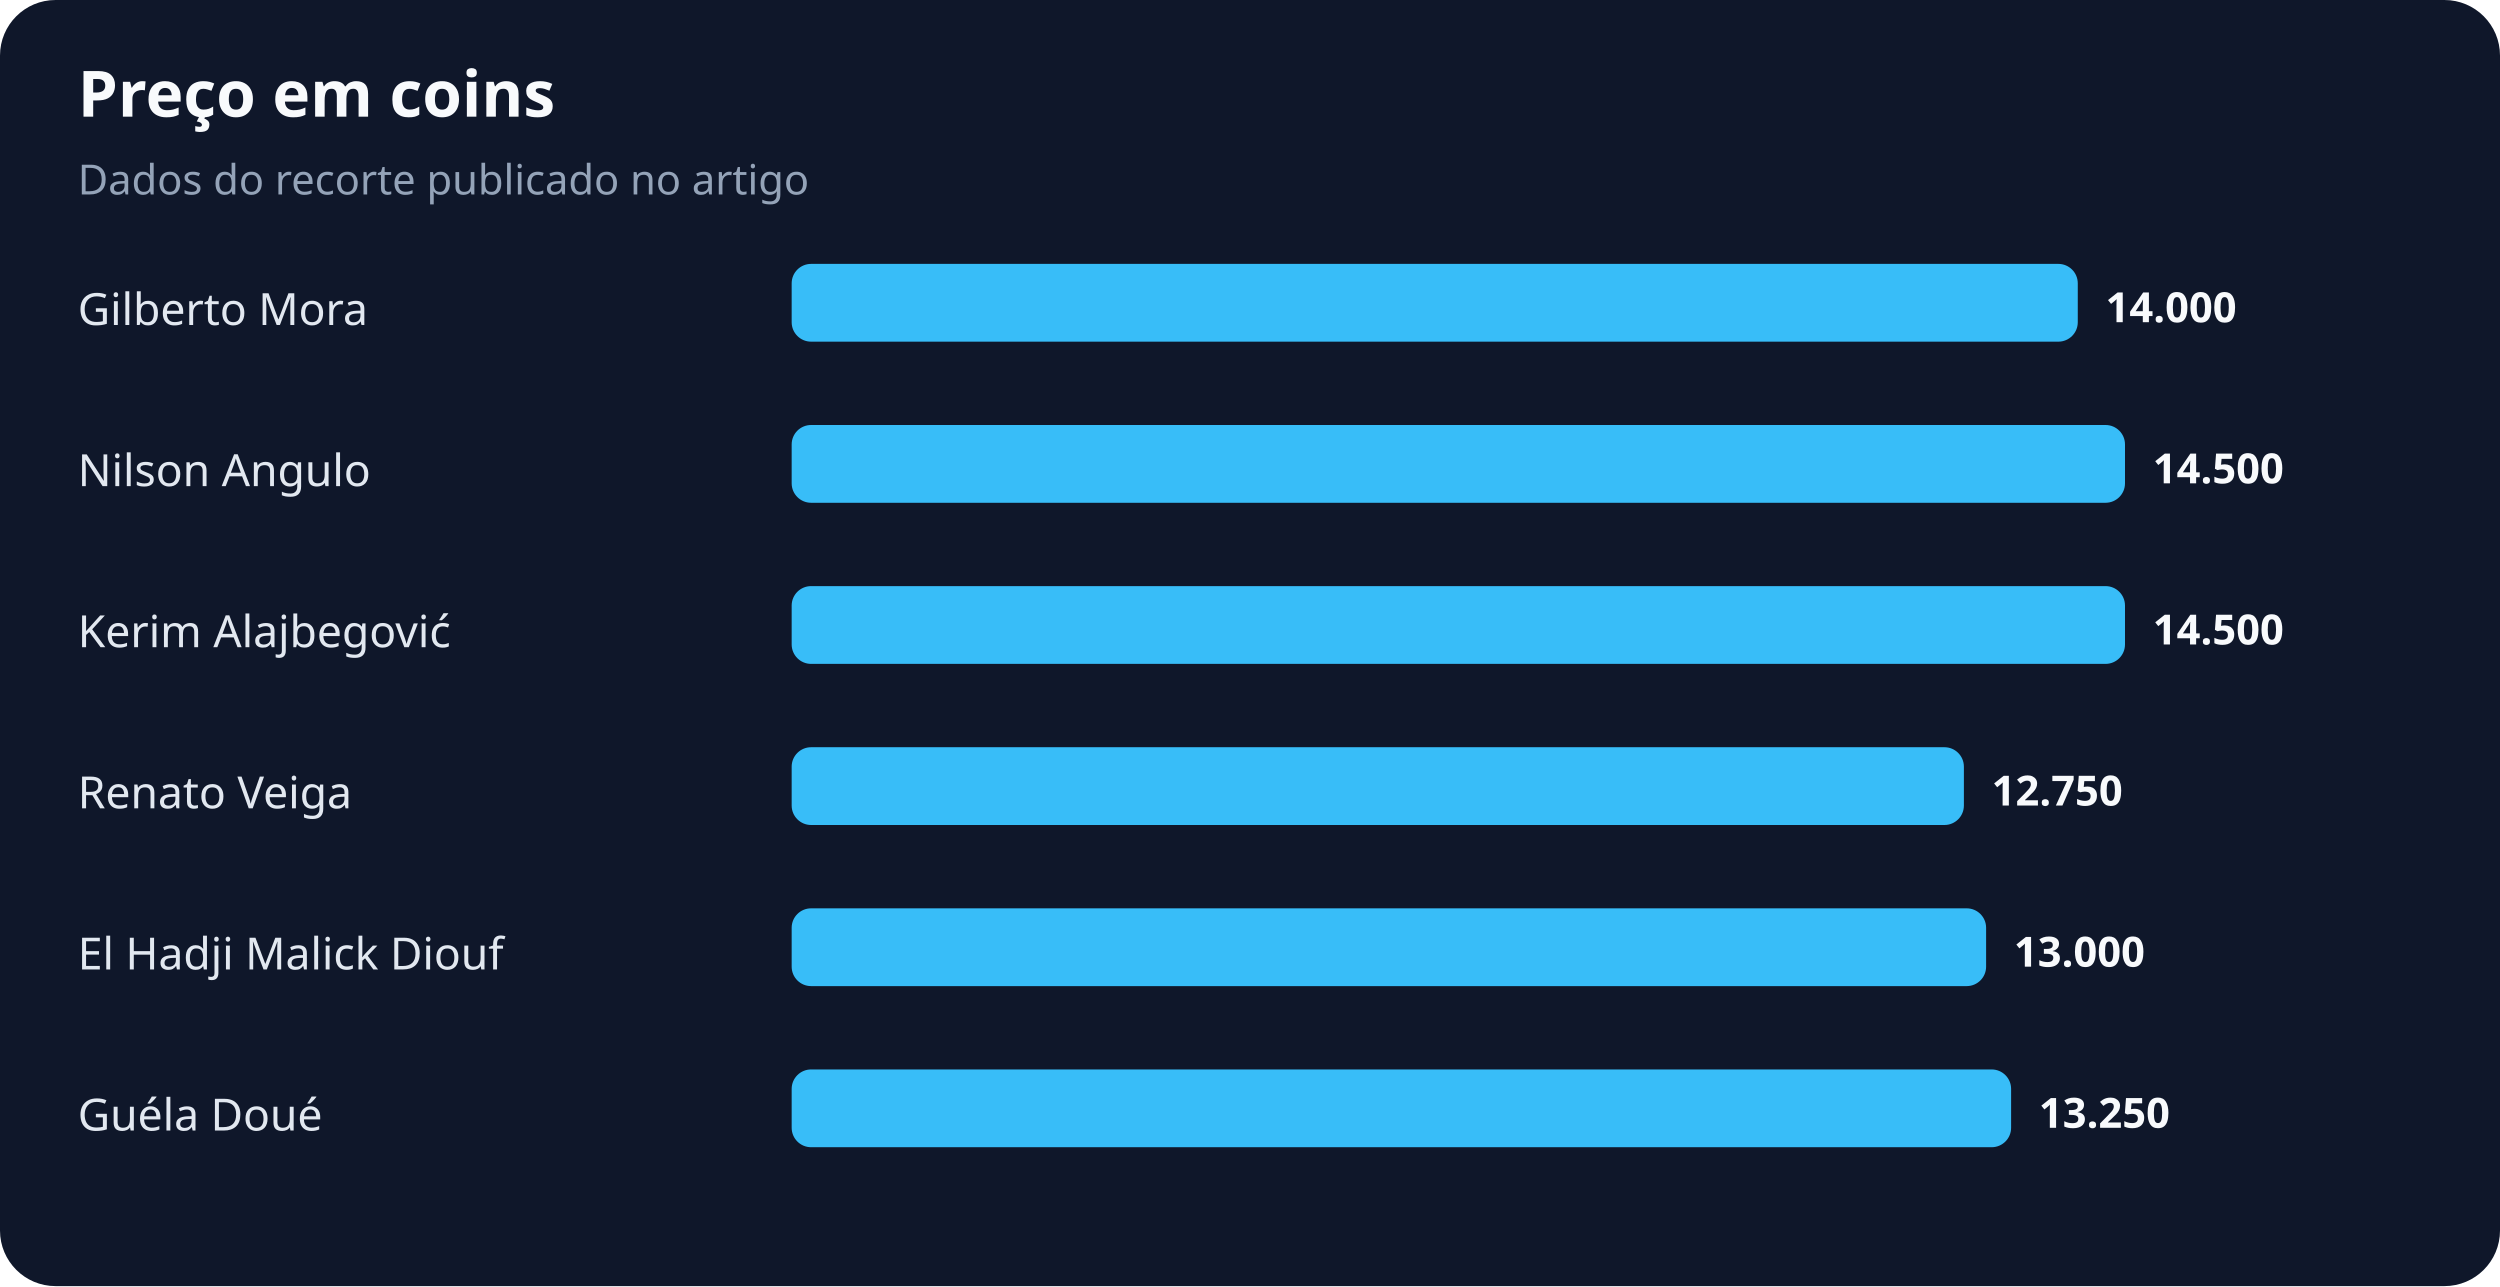
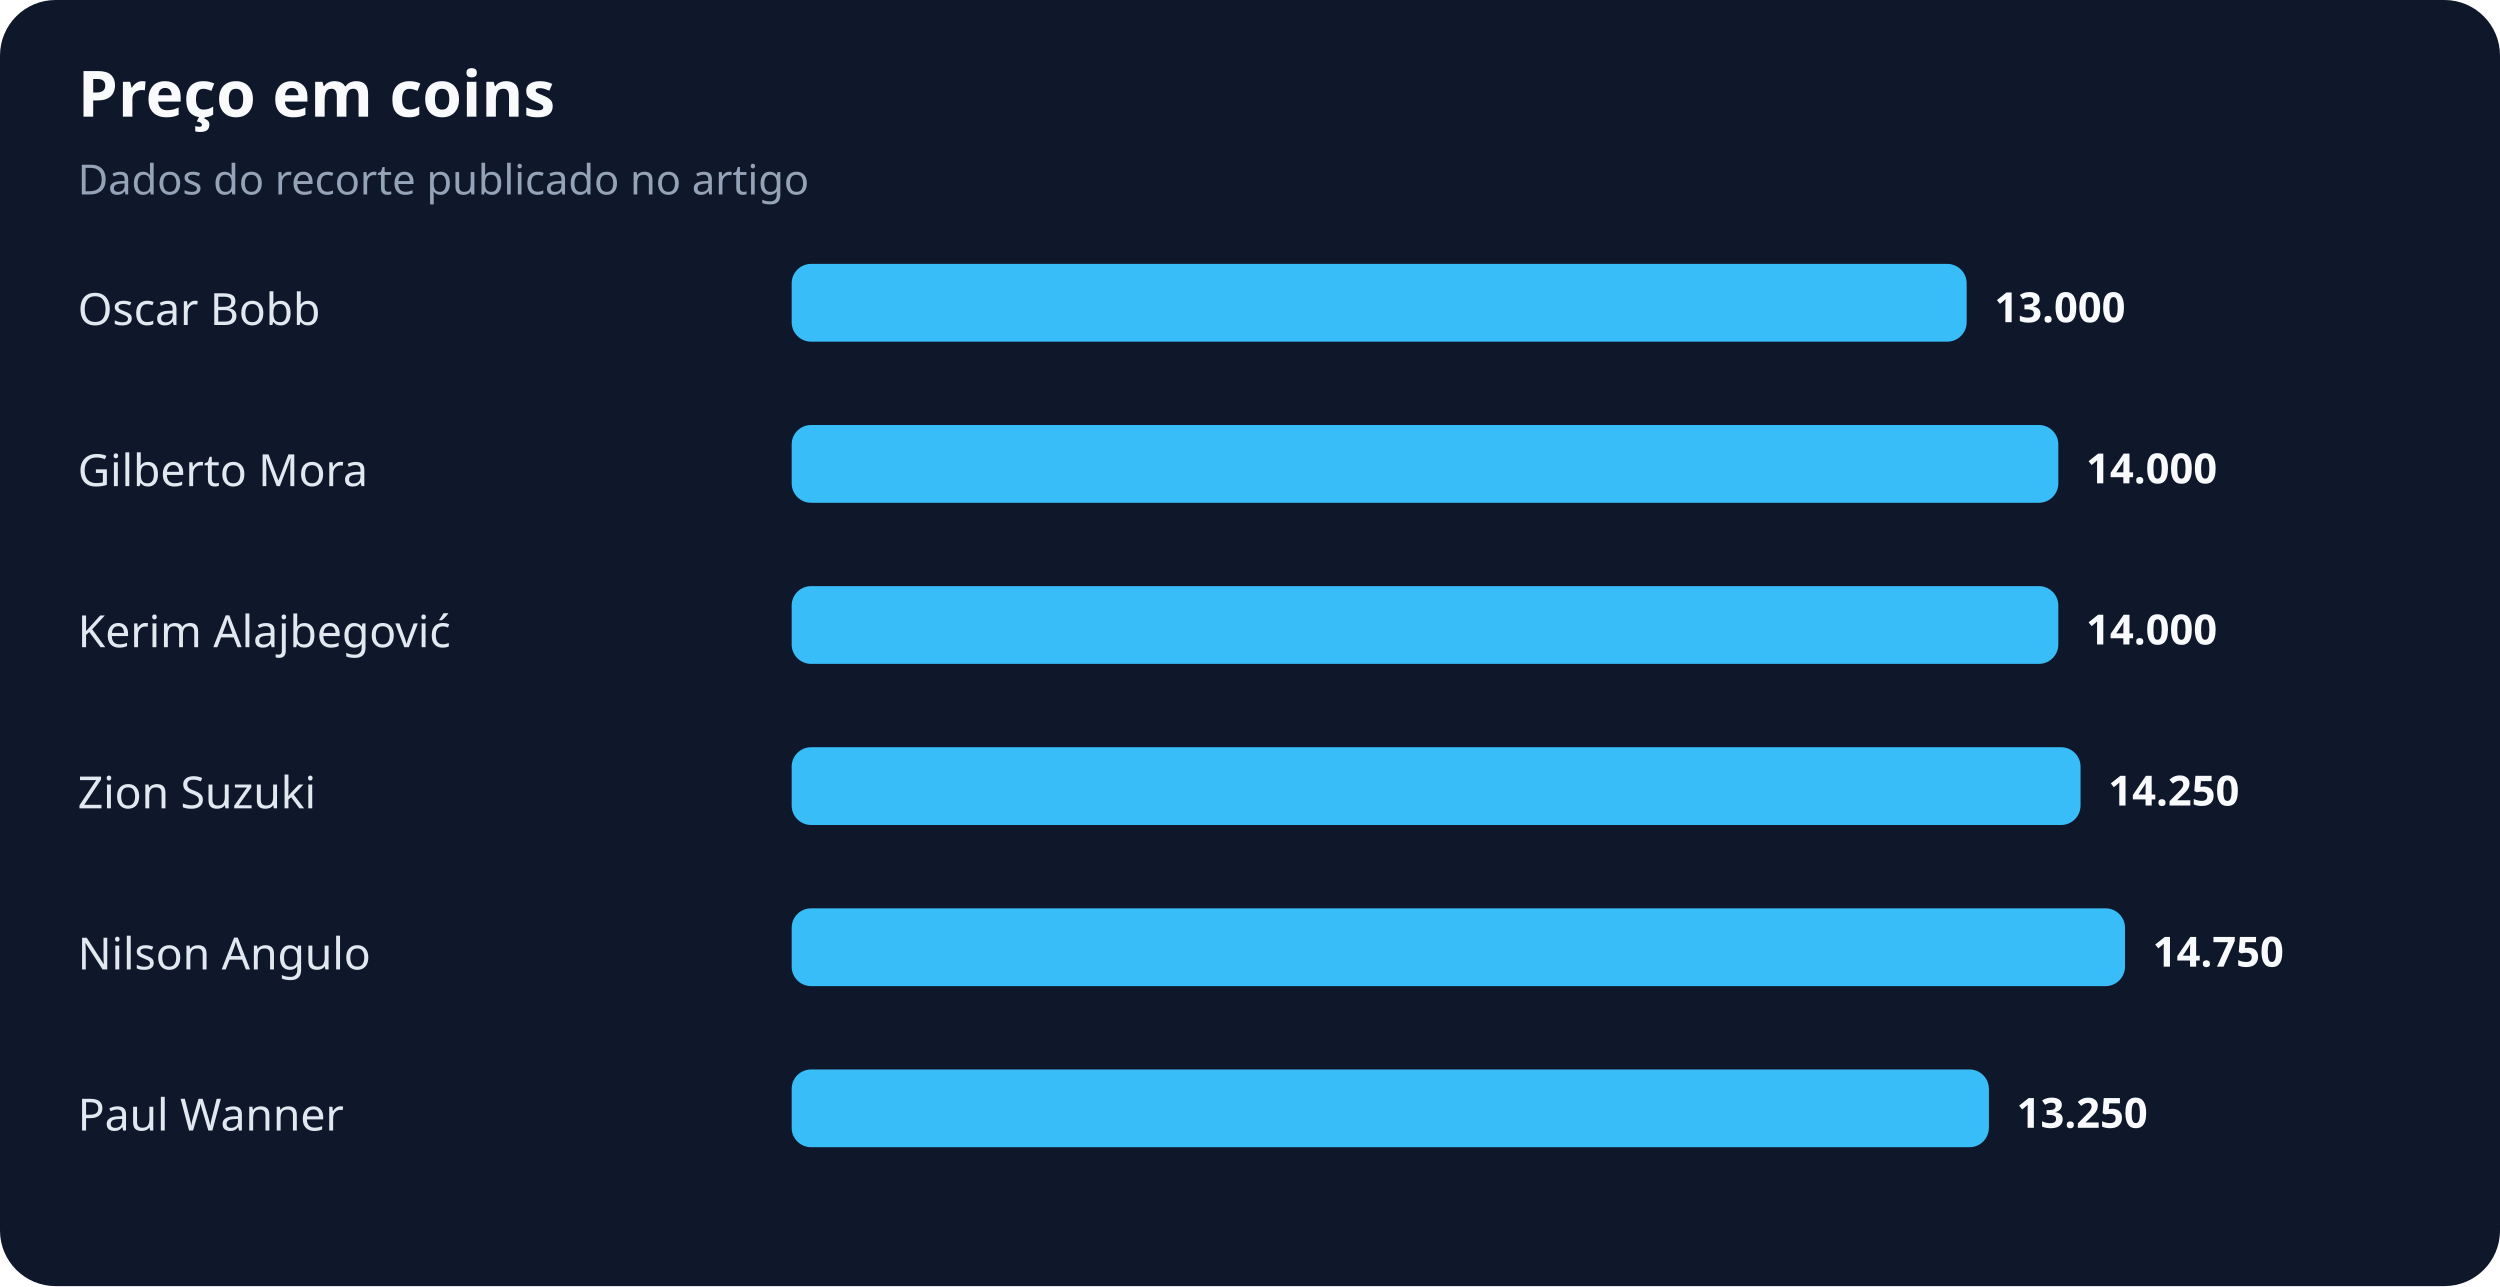
<svg xmlns="http://www.w3.org/2000/svg" width="900" height="463" viewBox="0 0 900 463" role="img" aria-labelledby="title desc">
  <rect width="100%" height="100%" rx="20" fill="#0f172a" />
  <text x="28" y="42" fill="#f8fafc" font-family="system-ui,sans-serif" font-size="23" font-weight="700">Preço em coins</text>
  <text x="28" y="70" fill="#94a3b8" font-family="system-ui,sans-serif" font-size="15">Dados do recorte publicado no artigo</text>
-   <text x="28" y="117" fill="#e2e8f0" font-family="system-ui,sans-serif" font-size="16">Gilberto Mora</text>
-   <rect x="285" y="95" width="463" height="28" rx="7" fill="#38bdf8" />
-   <text x="758" y="116" fill="#f8fafc" font-family="system-ui,sans-serif" font-size="15" font-weight="700">14.000</text>
-   <text x="28" y="175" fill="#e2e8f0" font-family="system-ui,sans-serif" font-size="16">Nilson Angulo</text>
-   <rect x="285" y="153" width="480" height="28" rx="7" fill="#38bdf8" />
-   <text x="775" y="174" fill="#f8fafc" font-family="system-ui,sans-serif" font-size="15" font-weight="700">14.500</text>
+   <text x="28" y="117" fill="#e2e8f0" font-family="system-ui,sans-serif" font-size="16">Oscar Bobb</text>
+   <rect x="285" y="95" width="423" height="28" rx="7" fill="#38bdf8" />
+   <text x="718" y="116" fill="#f8fafc" font-family="system-ui,sans-serif" font-size="15" font-weight="700">13.000</text>
+   <text x="28" y="175" fill="#e2e8f0" font-family="system-ui,sans-serif" font-size="16">Gilberto Mora</text>
+   <rect x="285" y="153" width="456" height="28" rx="7" fill="#38bdf8" />
+   <text x="751" y="174" fill="#f8fafc" font-family="system-ui,sans-serif" font-size="15" font-weight="700">14.000</text>
  <text x="28" y="233" fill="#e2e8f0" font-family="system-ui,sans-serif" font-size="16">Kerim Alajbegović</text>
-   <rect x="285" y="211" width="480" height="28" rx="7" fill="#38bdf8" />
-   <text x="775" y="232" fill="#f8fafc" font-family="system-ui,sans-serif" font-size="15" font-weight="700">14.500</text>
-   <text x="28" y="291" fill="#e2e8f0" font-family="system-ui,sans-serif" font-size="16">Renato Veiga</text>
-   <rect x="285" y="269" width="422" height="28" rx="7" fill="#38bdf8" />
-   <text x="717" y="290" fill="#f8fafc" font-family="system-ui,sans-serif" font-size="15" font-weight="700">12.750</text>
-   <text x="28" y="349" fill="#e2e8f0" font-family="system-ui,sans-serif" font-size="16">El Hadji Malick Diouf</text>
-   <rect x="285" y="327" width="430" height="28" rx="7" fill="#38bdf8" />
-   <text x="725" y="348" fill="#f8fafc" font-family="system-ui,sans-serif" font-size="15" font-weight="700">13.000</text>
-   <text x="28" y="407" fill="#e2e8f0" font-family="system-ui,sans-serif" font-size="16">Guéla Doué</text>
-   <rect x="285" y="385" width="439" height="28" rx="7" fill="#38bdf8" />
-   <text x="734" y="406" fill="#f8fafc" font-family="system-ui,sans-serif" font-size="15" font-weight="700">13.250</text>
+   <rect x="285" y="211" width="456" height="28" rx="7" fill="#38bdf8" />
+   <text x="751" y="232" fill="#f8fafc" font-family="system-ui,sans-serif" font-size="15" font-weight="700">14.000</text>
+   <text x="28" y="291" fill="#e2e8f0" font-family="system-ui,sans-serif" font-size="16">Zion Suzuki</text>
+   <rect x="285" y="269" width="464" height="28" rx="7" fill="#38bdf8" />
+   <text x="759" y="290" fill="#f8fafc" font-family="system-ui,sans-serif" font-size="15" font-weight="700">14.250</text>
+   <text x="28" y="349" fill="#e2e8f0" font-family="system-ui,sans-serif" font-size="16">Nilson Angulo</text>
+   <rect x="285" y="327" width="480" height="28" rx="7" fill="#38bdf8" />
+   <text x="775" y="348" fill="#f8fafc" font-family="system-ui,sans-serif" font-size="15" font-weight="700">14.750</text>
+   <text x="28" y="407" fill="#e2e8f0" font-family="system-ui,sans-serif" font-size="16">Paul Wanner</text>
+   <rect x="285" y="385" width="431" height="28" rx="7" fill="#38bdf8" />
+   <text x="726" y="406" fill="#f8fafc" font-family="system-ui,sans-serif" font-size="15" font-weight="700">13.250</text>
</svg>
